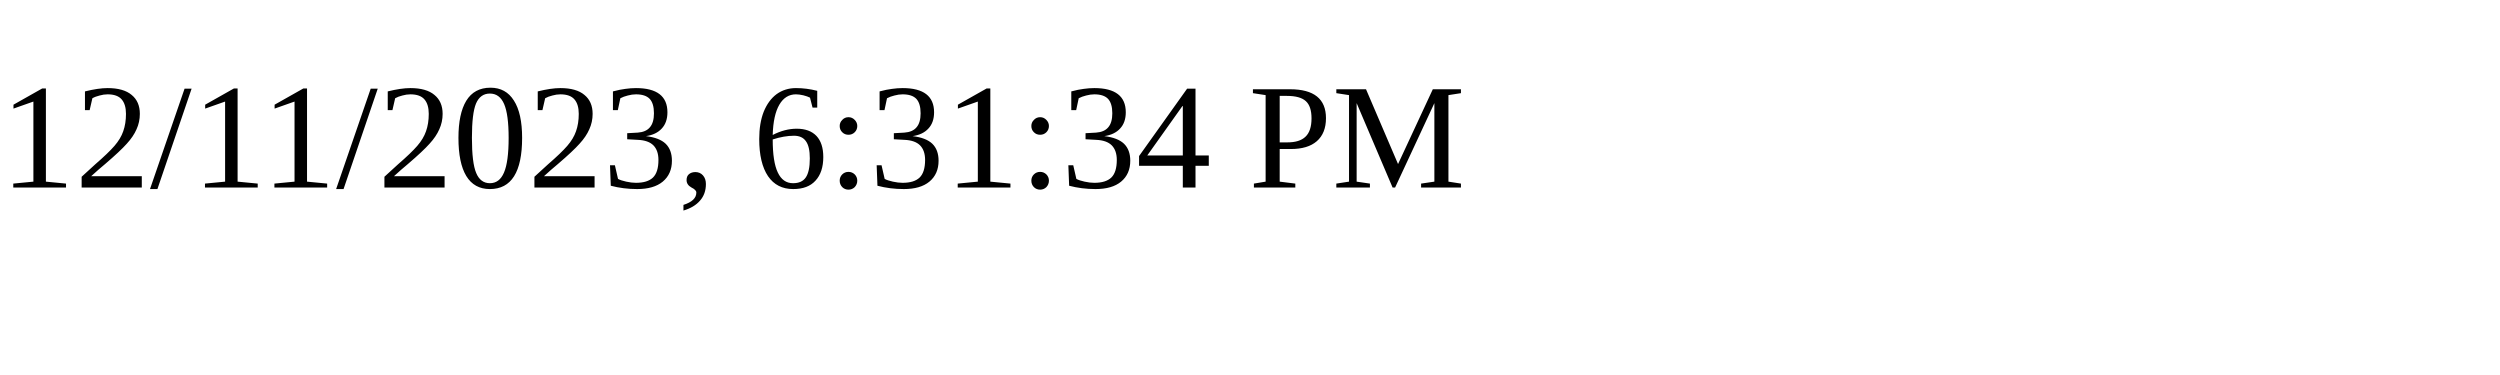
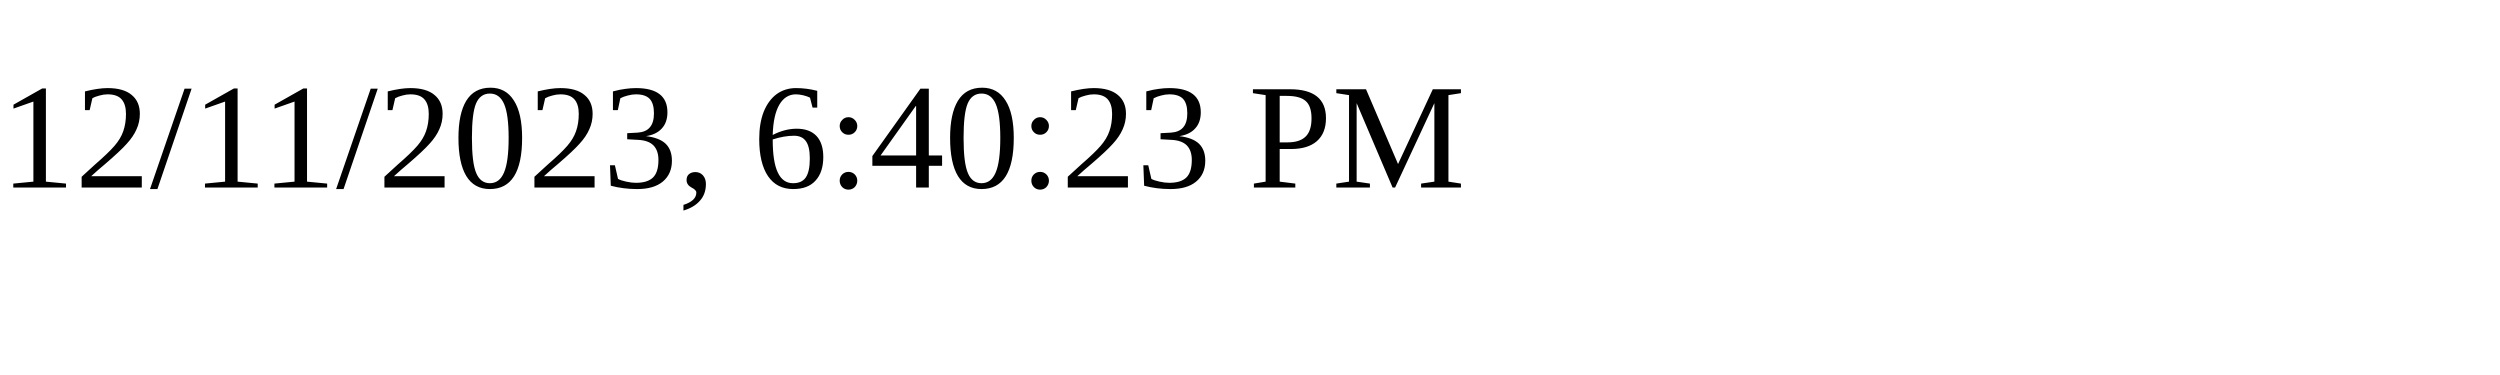
<svg xmlns="http://www.w3.org/2000/svg" height="30" width="200">
-   <text x="0" y="15">12/11/2023, 6:31:34 PM</text>
+   <text x="0" y="15">12/11/2023, 6:40:23 PM</text>
</svg>
